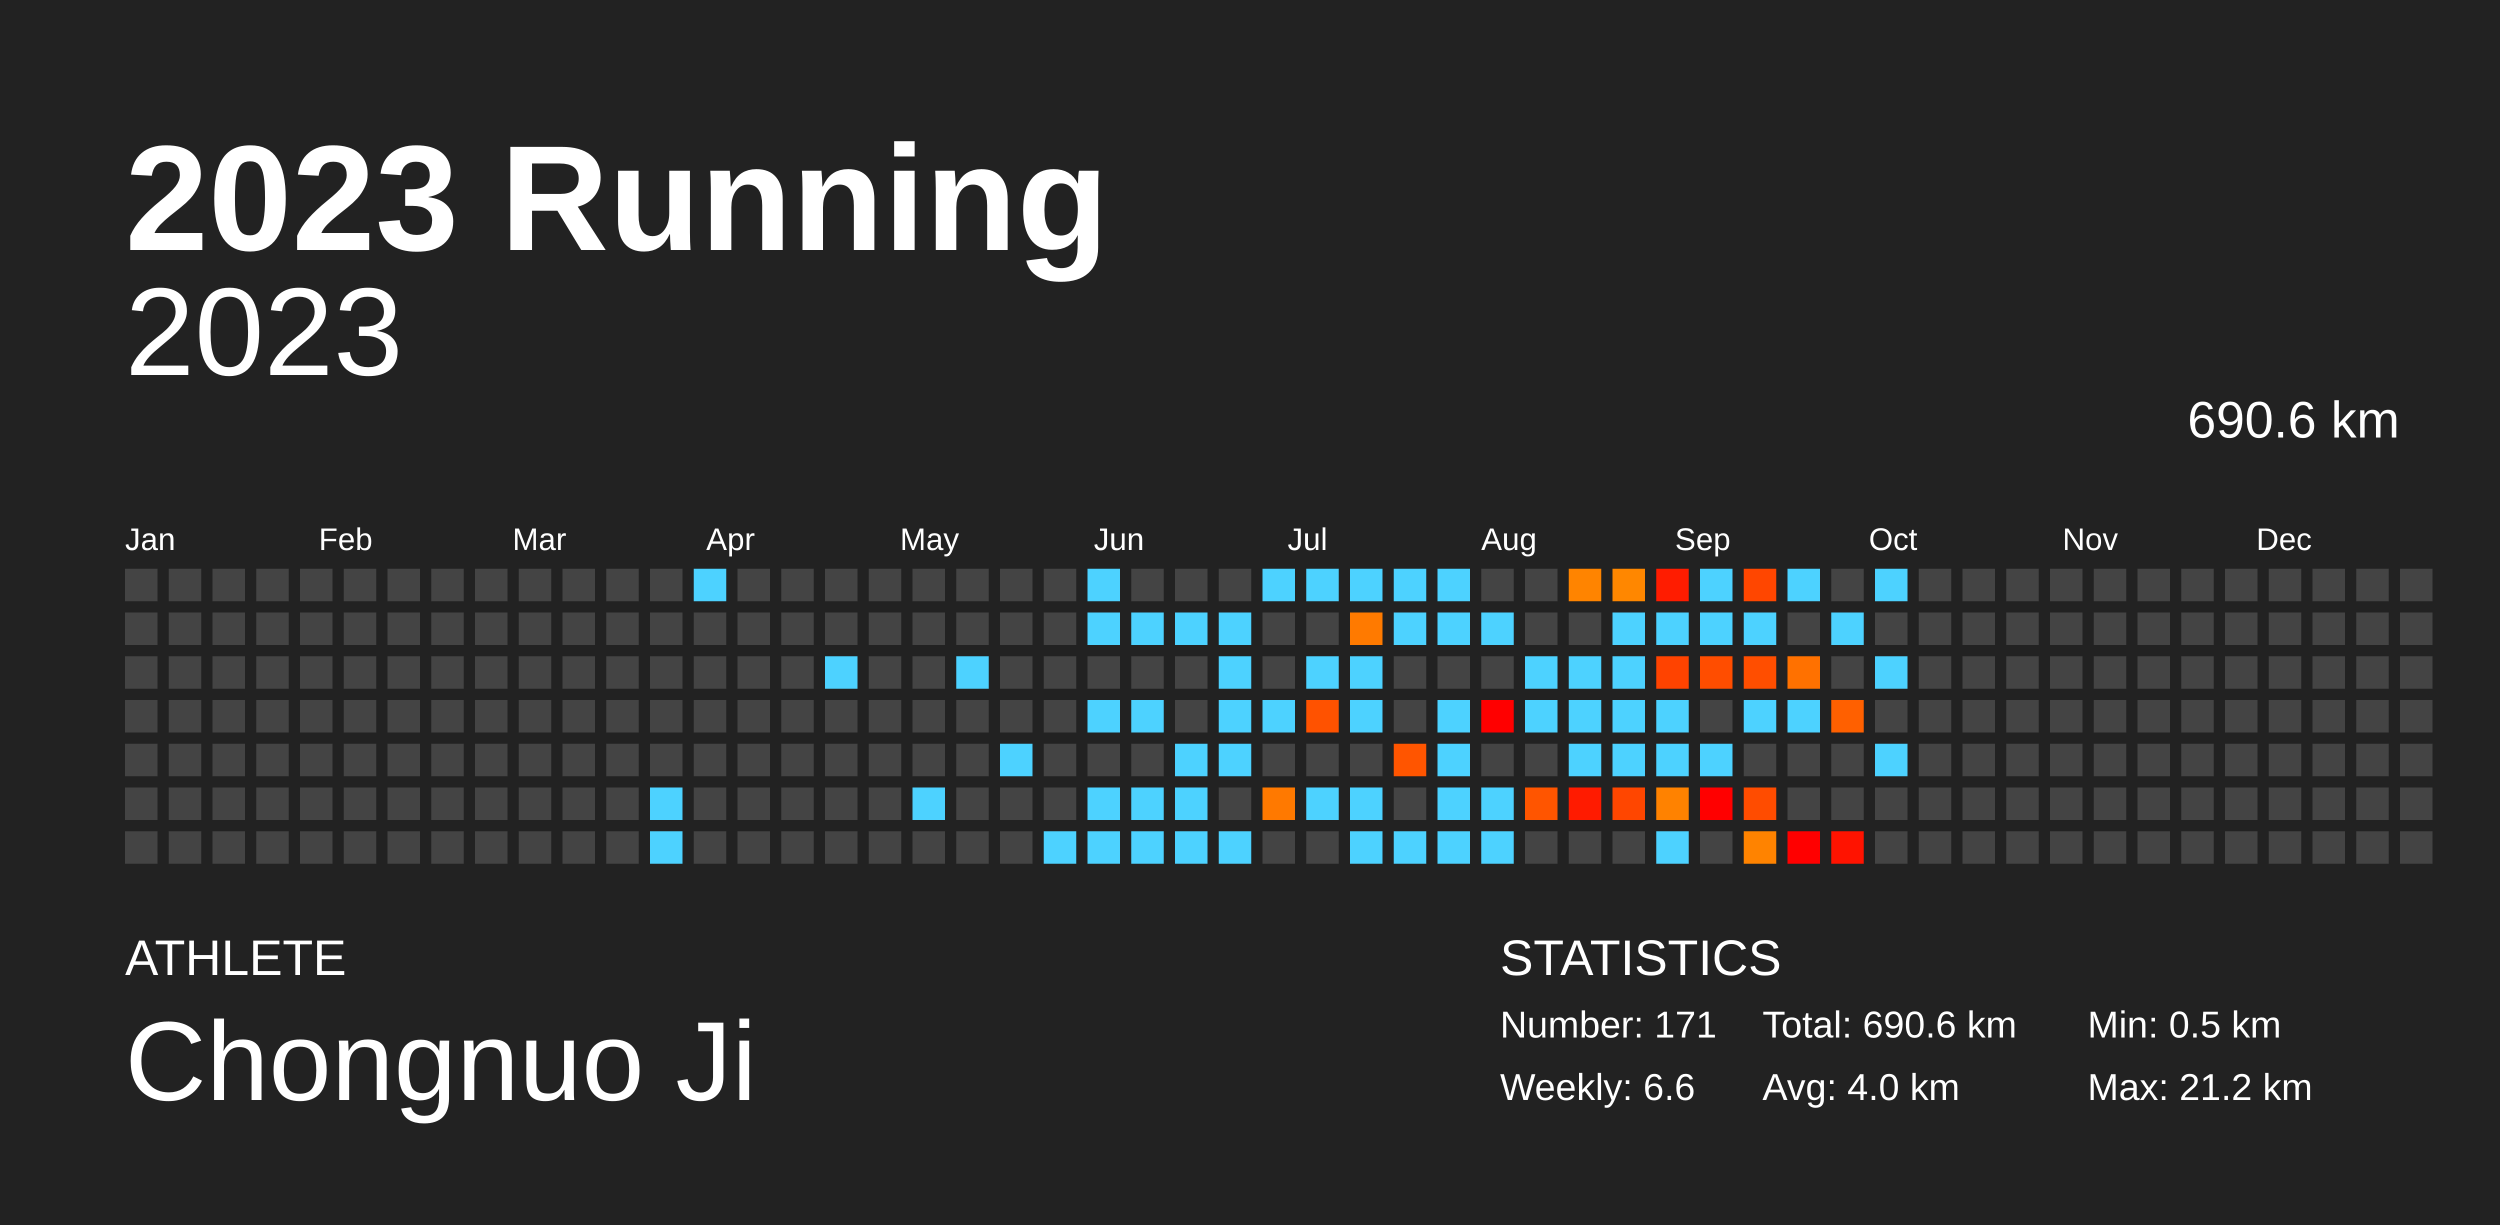
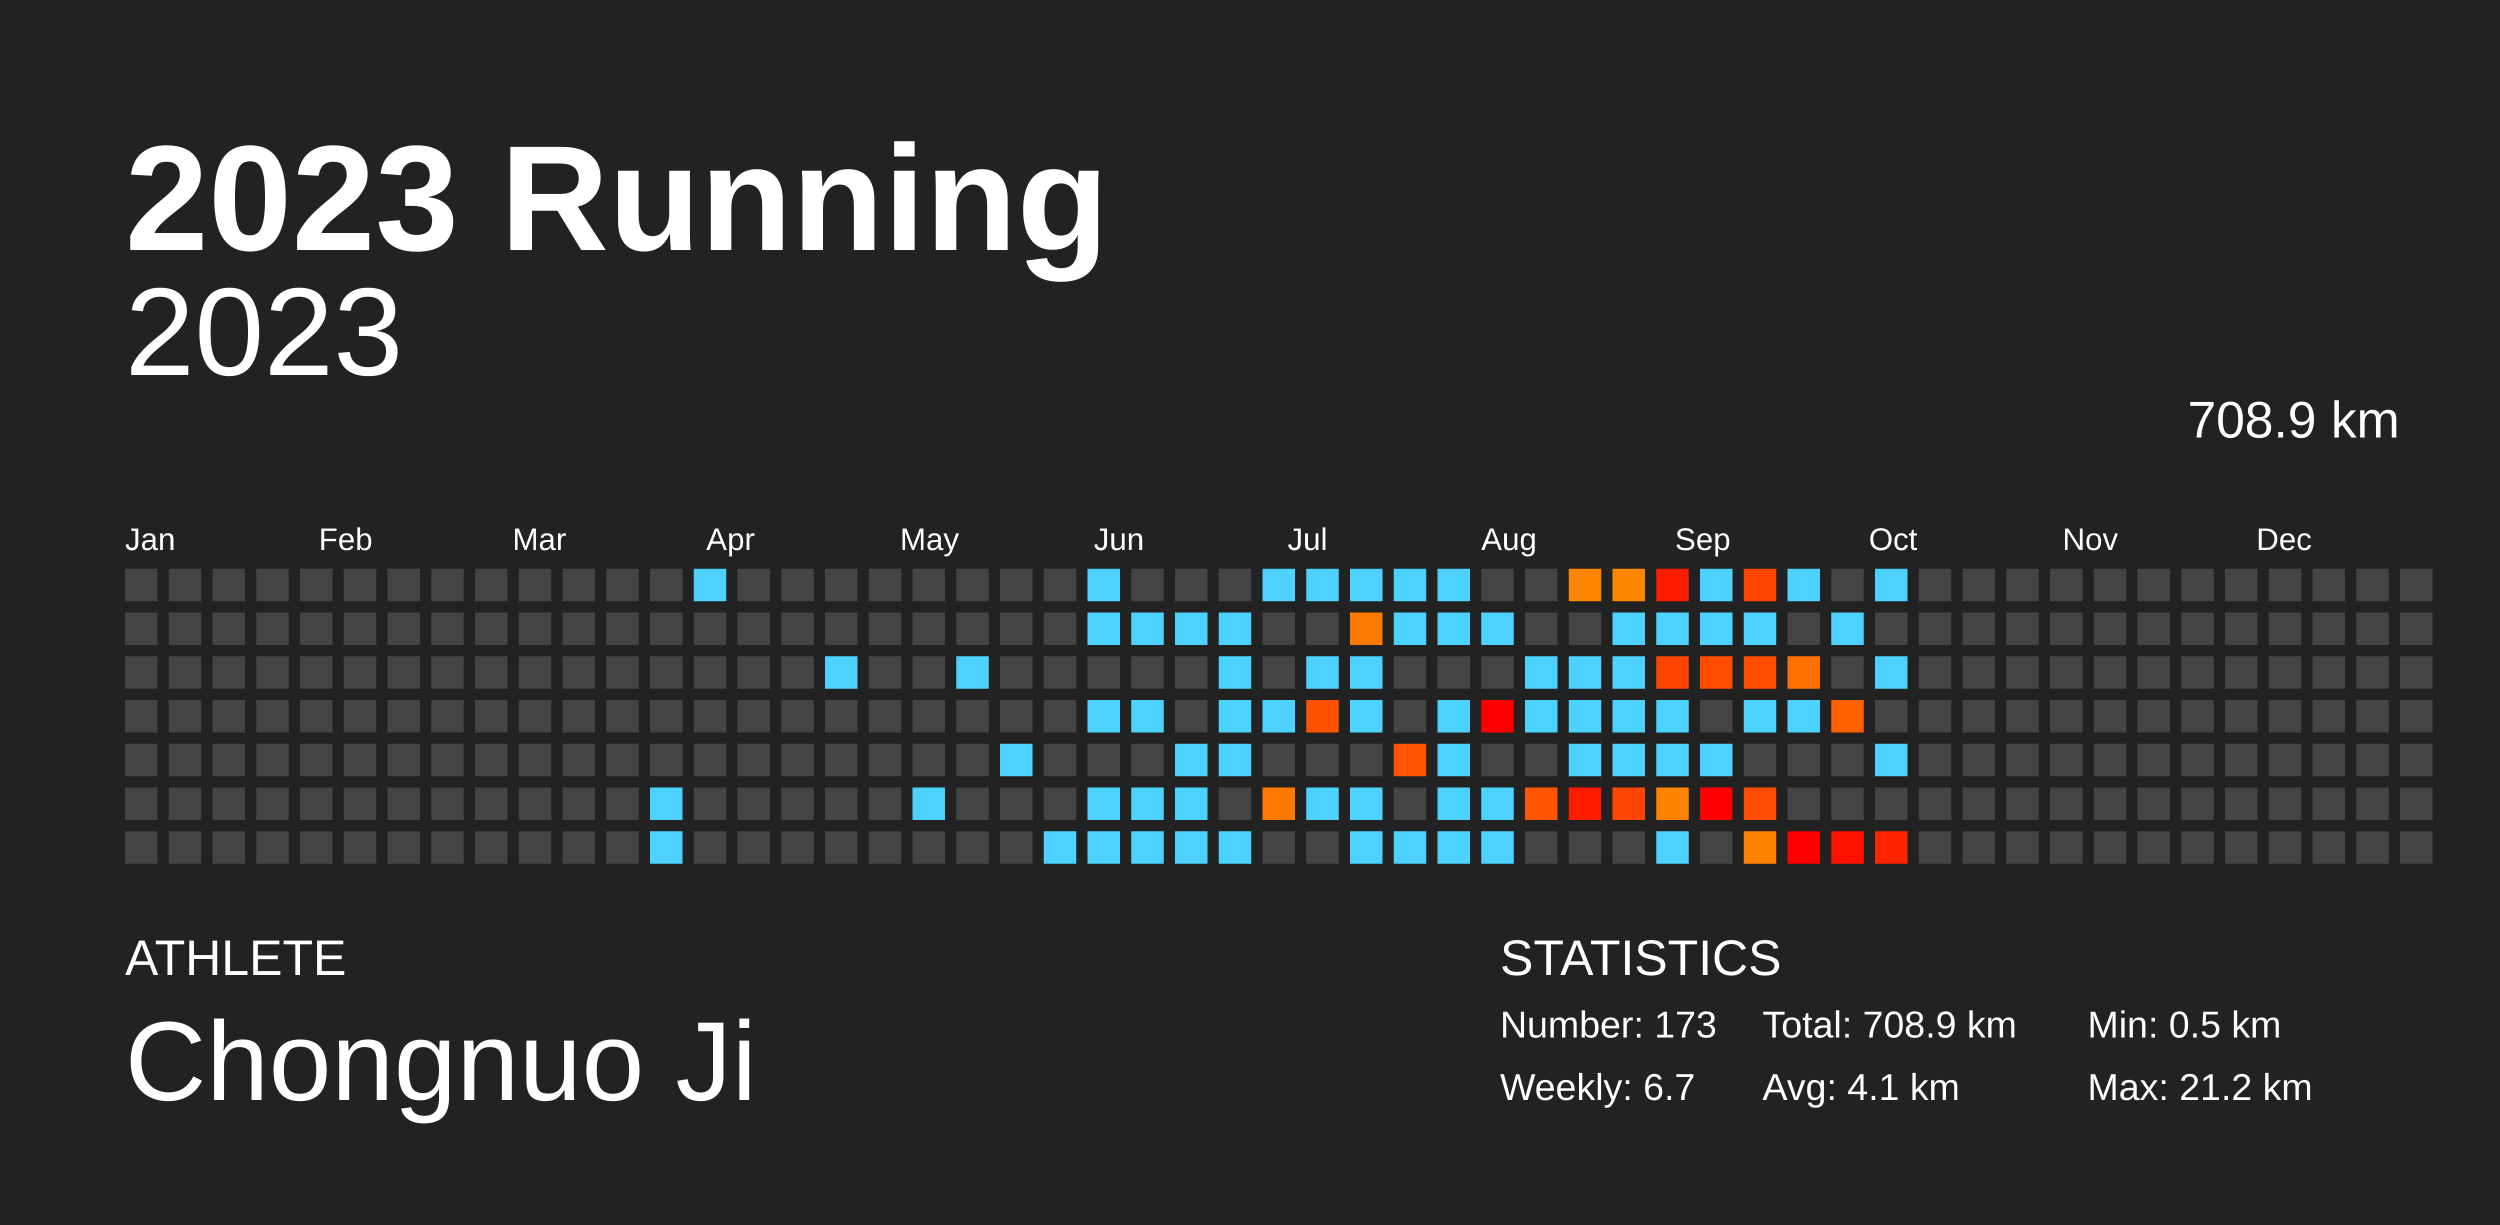
<svg xmlns="http://www.w3.org/2000/svg" baseProfile="full" height="98mm" version="1.1" viewBox="0,0,200,98" width="200mm">
  <defs />
  <rect fill="#222222" height="98" width="200" x="0" y="0" />
  <text fill="#FFFFFF" style="font-size:12px; font-family:Arial; font-weight:bold;" x="10" y="20">2023 Running</text>
  <text fill="#FFFFFF" style="font-size:4px; font-family:Arial" x="10" y="78">ATHLETE</text>
  <text fill="#FFFFFF" style="font-size:9px; font-family:Arial" x="10" y="88">Chongnuo Ji</text>
  <text fill="#FFFFFF" style="font-size:4px; font-family:Arial" x="120" y="78">STATISTICS</text>
-   <text fill="#FFFFFF" style="font-size:3px; font-family:Arial" x="120" y="83">Number: 171</text>
-   <text fill="#FFFFFF" style="font-size:3px; font-family:Arial" x="120" y="88">Weekly: 6.6</text>
-   <text fill="#FFFFFF" style="font-size:3px; font-family:Arial" x="141" y="83">Total: 690.6 km</text>
-   <text fill="#FFFFFF" style="font-size:3px; font-family:Arial" x="141" y="88">Avg: 4.0 km</text>
+   <text fill="#FFFFFF" style="font-size:3px; font-family:Arial" x="120" y="83">Number: 173</text>
+   <text fill="#FFFFFF" style="font-size:3px; font-family:Arial" x="120" y="88">Weekly: 6.7</text>
+   <text fill="#FFFFFF" style="font-size:3px; font-family:Arial" x="141" y="83">Total: 708.9 km</text>
+   <text fill="#FFFFFF" style="font-size:3px; font-family:Arial" x="141" y="88">Avg: 4.1 km</text>
  <text fill="#FFFFFF" style="font-size:3px; font-family:Arial" x="167" y="83">Min: 0.5 km</text>
  <text fill="#FFFFFF" style="font-size:3px; font-family:Arial" x="167" y="88">Max: 21.2 km</text>
  <text alignment-baseline="hanging" fill="#FFFFFF" style="font-size:10.0px; font-family:Arial;" x="10" y="30">2023</text>
-   <text alignment-baseline="hanging" fill="#FFFFFF" style="font-size:4.125px; font-family:Arial;" x="175" y="35">690.6 km</text>
+   <text alignment-baseline="hanging" fill="#FFFFFF" style="font-size:4.125px; font-family:Arial;" x="175" y="35">708.9 km</text>
  <text fill="#FFFFFF" style="font-size:2.5px; font-family:Arial" x="10.0" y="44">Jan</text>
  <text fill="#FFFFFF" style="font-size:2.5px; font-family:Arial" x="25.5" y="44">Feb</text>
  <text fill="#FFFFFF" style="font-size:2.5px; font-family:Arial" x="41.0" y="44">Mar</text>
  <text fill="#FFFFFF" style="font-size:2.5px; font-family:Arial" x="56.5" y="44">Apr</text>
  <text fill="#FFFFFF" style="font-size:2.5px; font-family:Arial" x="72.0" y="44">May</text>
  <text fill="#FFFFFF" style="font-size:2.5px; font-family:Arial" x="87.5" y="44">Jun</text>
  <text fill="#FFFFFF" style="font-size:2.5px; font-family:Arial" x="103.0" y="44">Jul</text>
  <text fill="#FFFFFF" style="font-size:2.5px; font-family:Arial" x="118.5" y="44">Aug</text>
  <text fill="#FFFFFF" style="font-size:2.5px; font-family:Arial" x="134.0" y="44">Sep</text>
  <text fill="#FFFFFF" style="font-size:2.5px; font-family:Arial" x="149.5" y="44">Oct</text>
  <text fill="#FFFFFF" style="font-size:2.5px; font-family:Arial" x="165.0" y="44">Nov</text>
  <text fill="#FFFFFF" style="font-size:2.5px; font-family:Arial" x="180.5" y="44">Dec</text>
  <rect fill="#444444" height="2.6" width="2.6" x="10.0" y="45.5" />
  <rect fill="#444444" height="2.6" width="2.6" x="10.0" y="49.0" />
  <rect fill="#444444" height="2.6" width="2.6" x="10.0" y="52.5" />
  <rect fill="#444444" height="2.6" width="2.6" x="10.0" y="56.0" />
  <rect fill="#444444" height="2.6" width="2.6" x="10.0" y="59.5" />
  <rect fill="#444444" height="2.6" width="2.6" x="10.0" y="63.0" />
  <rect fill="#444444" height="2.6" width="2.6" x="10.0" y="66.5" />
  <rect fill="#444444" height="2.6" width="2.6" x="13.5" y="45.5" />
  <rect fill="#444444" height="2.6" width="2.6" x="13.5" y="49.0" />
  <rect fill="#444444" height="2.6" width="2.6" x="13.5" y="52.5" />
  <rect fill="#444444" height="2.6" width="2.6" x="13.5" y="56.0" />
  <rect fill="#444444" height="2.6" width="2.6" x="13.5" y="59.5" />
  <rect fill="#444444" height="2.6" width="2.6" x="13.5" y="63.0" />
  <rect fill="#444444" height="2.6" width="2.6" x="13.5" y="66.5" />
  <rect fill="#444444" height="2.6" width="2.6" x="17.0" y="45.5" />
  <rect fill="#444444" height="2.6" width="2.6" x="17.0" y="49.0" />
  <rect fill="#444444" height="2.6" width="2.6" x="17.0" y="52.5" />
  <rect fill="#444444" height="2.6" width="2.6" x="17.0" y="56.0" />
  <rect fill="#444444" height="2.6" width="2.6" x="17.0" y="59.5" />
  <rect fill="#444444" height="2.6" width="2.6" x="17.0" y="63.0" />
  <rect fill="#444444" height="2.6" width="2.6" x="17.0" y="66.5" />
  <rect fill="#444444" height="2.6" width="2.6" x="20.5" y="45.5" />
  <rect fill="#444444" height="2.6" width="2.6" x="20.5" y="49.0" />
  <rect fill="#444444" height="2.6" width="2.6" x="20.5" y="52.5" />
  <rect fill="#444444" height="2.6" width="2.6" x="20.5" y="56.0" />
  <rect fill="#444444" height="2.6" width="2.6" x="20.5" y="59.5" />
  <rect fill="#444444" height="2.6" width="2.6" x="20.5" y="63.0" />
  <rect fill="#444444" height="2.6" width="2.6" x="20.5" y="66.5" />
  <rect fill="#444444" height="2.6" width="2.6" x="24.0" y="45.5" />
  <rect fill="#444444" height="2.6" width="2.6" x="24.0" y="49.0" />
  <rect fill="#444444" height="2.6" width="2.6" x="24.0" y="52.5" />
  <rect fill="#444444" height="2.6" width="2.6" x="24.0" y="56.0" />
  <rect fill="#444444" height="2.6" width="2.6" x="24.0" y="59.5" />
  <rect fill="#444444" height="2.6" width="2.6" x="24.0" y="63.0" />
  <rect fill="#444444" height="2.6" width="2.6" x="24.0" y="66.5" />
  <rect fill="#444444" height="2.6" width="2.6" x="27.5" y="45.5" />
  <rect fill="#444444" height="2.6" width="2.6" x="27.5" y="49.0" />
  <rect fill="#444444" height="2.6" width="2.6" x="27.5" y="52.5" />
  <rect fill="#444444" height="2.6" width="2.6" x="27.5" y="56.0" />
  <rect fill="#444444" height="2.6" width="2.6" x="27.5" y="59.5" />
  <rect fill="#444444" height="2.6" width="2.6" x="27.5" y="63.0" />
  <rect fill="#444444" height="2.6" width="2.6" x="27.5" y="66.5" />
  <rect fill="#444444" height="2.6" width="2.6" x="31.0" y="45.5" />
  <rect fill="#444444" height="2.6" width="2.6" x="31.0" y="49.0" />
  <rect fill="#444444" height="2.6" width="2.6" x="31.0" y="52.5" />
  <rect fill="#444444" height="2.6" width="2.6" x="31.0" y="56.0" />
  <rect fill="#444444" height="2.6" width="2.6" x="31.0" y="59.5" />
  <rect fill="#444444" height="2.6" width="2.6" x="31.0" y="63.0" />
  <rect fill="#444444" height="2.6" width="2.6" x="31.0" y="66.5" />
  <rect fill="#444444" height="2.6" width="2.6" x="34.5" y="45.5" />
  <rect fill="#444444" height="2.6" width="2.6" x="34.5" y="49.0" />
  <rect fill="#444444" height="2.6" width="2.6" x="34.5" y="52.5" />
  <rect fill="#444444" height="2.6" width="2.6" x="34.5" y="56.0" />
  <rect fill="#444444" height="2.6" width="2.6" x="34.5" y="59.5" />
  <rect fill="#444444" height="2.6" width="2.6" x="34.5" y="63.0" />
  <rect fill="#444444" height="2.6" width="2.6" x="34.5" y="66.5" />
  <rect fill="#444444" height="2.6" width="2.6" x="38.0" y="45.5" />
  <rect fill="#444444" height="2.6" width="2.6" x="38.0" y="49.0" />
  <rect fill="#444444" height="2.6" width="2.6" x="38.0" y="52.5" />
  <rect fill="#444444" height="2.6" width="2.6" x="38.0" y="56.0" />
  <rect fill="#444444" height="2.6" width="2.6" x="38.0" y="59.5" />
  <rect fill="#444444" height="2.6" width="2.6" x="38.0" y="63.0" />
  <rect fill="#444444" height="2.6" width="2.6" x="38.0" y="66.5" />
  <rect fill="#444444" height="2.6" width="2.6" x="41.5" y="45.5" />
  <rect fill="#444444" height="2.6" width="2.6" x="41.5" y="49.0" />
  <rect fill="#444444" height="2.6" width="2.6" x="41.5" y="52.5" />
  <rect fill="#444444" height="2.6" width="2.6" x="41.5" y="56.0" />
  <rect fill="#444444" height="2.6" width="2.6" x="41.5" y="59.5" />
  <rect fill="#444444" height="2.6" width="2.6" x="41.5" y="63.0" />
  <rect fill="#444444" height="2.6" width="2.6" x="41.5" y="66.5" />
  <rect fill="#444444" height="2.6" width="2.6" x="45.0" y="45.5" />
  <rect fill="#444444" height="2.6" width="2.6" x="45.0" y="49.0" />
  <rect fill="#444444" height="2.6" width="2.6" x="45.0" y="52.5" />
  <rect fill="#444444" height="2.6" width="2.6" x="45.0" y="56.0" />
  <rect fill="#444444" height="2.6" width="2.6" x="45.0" y="59.5" />
  <rect fill="#444444" height="2.6" width="2.6" x="45.0" y="63.0" />
  <rect fill="#444444" height="2.6" width="2.6" x="45.0" y="66.5" />
  <rect fill="#444444" height="2.6" width="2.6" x="48.5" y="45.5" />
  <rect fill="#444444" height="2.6" width="2.6" x="48.5" y="49.0" />
  <rect fill="#444444" height="2.6" width="2.6" x="48.5" y="52.5" />
  <rect fill="#444444" height="2.6" width="2.6" x="48.5" y="56.0" />
  <rect fill="#444444" height="2.6" width="2.6" x="48.5" y="59.5" />
  <rect fill="#444444" height="2.6" width="2.6" x="48.5" y="63.0" />
  <rect fill="#444444" height="2.6" width="2.6" x="48.5" y="66.5" />
  <rect fill="#444444" height="2.6" width="2.6" x="52.0" y="45.5" />
  <rect fill="#444444" height="2.6" width="2.6" x="52.0" y="49.0" />
  <rect fill="#444444" height="2.6" width="2.6" x="52.0" y="52.5" />
  <rect fill="#444444" height="2.6" width="2.6" x="52.0" y="56.0" />
  <rect fill="#444444" height="2.6" width="2.6" x="52.0" y="59.5" />
  <rect fill="#4dd2ff" height="2.6" width="2.6" x="52.0" y="63.0" />
  <rect fill="#4dd2ff" height="2.6" width="2.6" x="52.0" y="66.5" />
  <rect fill="#4dd2ff" height="2.6" width="2.6" x="55.5" y="45.5" />
  <rect fill="#444444" height="2.6" width="2.6" x="55.5" y="49.0" />
  <rect fill="#444444" height="2.6" width="2.6" x="55.5" y="52.5" />
  <rect fill="#444444" height="2.6" width="2.6" x="55.5" y="56.0" />
  <rect fill="#444444" height="2.6" width="2.6" x="55.5" y="59.5" />
  <rect fill="#444444" height="2.6" width="2.6" x="55.5" y="63.0" />
  <rect fill="#444444" height="2.6" width="2.6" x="55.5" y="66.5" />
  <rect fill="#444444" height="2.6" width="2.6" x="59.0" y="45.5" />
  <rect fill="#444444" height="2.6" width="2.6" x="59.0" y="49.0" />
  <rect fill="#444444" height="2.6" width="2.6" x="59.0" y="52.5" />
  <rect fill="#444444" height="2.6" width="2.6" x="59.0" y="56.0" />
  <rect fill="#444444" height="2.6" width="2.6" x="59.0" y="59.5" />
  <rect fill="#444444" height="2.6" width="2.6" x="59.0" y="63.0" />
  <rect fill="#444444" height="2.6" width="2.6" x="59.0" y="66.5" />
  <rect fill="#444444" height="2.6" width="2.6" x="62.5" y="45.5" />
  <rect fill="#444444" height="2.6" width="2.6" x="62.5" y="49.0" />
  <rect fill="#444444" height="2.6" width="2.6" x="62.5" y="52.5" />
  <rect fill="#444444" height="2.6" width="2.6" x="62.5" y="56.0" />
  <rect fill="#444444" height="2.6" width="2.6" x="62.5" y="59.5" />
  <rect fill="#444444" height="2.6" width="2.6" x="62.5" y="63.0" />
  <rect fill="#444444" height="2.6" width="2.6" x="62.5" y="66.5" />
  <rect fill="#444444" height="2.6" width="2.6" x="66.0" y="45.5" />
  <rect fill="#444444" height="2.6" width="2.6" x="66.0" y="49.0" />
  <rect fill="#4dd2ff" height="2.6" width="2.6" x="66.0" y="52.5" />
  <rect fill="#444444" height="2.6" width="2.6" x="66.0" y="56.0" />
  <rect fill="#444444" height="2.6" width="2.6" x="66.0" y="59.5" />
  <rect fill="#444444" height="2.6" width="2.6" x="66.0" y="63.0" />
  <rect fill="#444444" height="2.6" width="2.6" x="66.0" y="66.5" />
  <rect fill="#444444" height="2.6" width="2.6" x="69.5" y="45.5" />
  <rect fill="#444444" height="2.6" width="2.6" x="69.5" y="49.0" />
  <rect fill="#444444" height="2.6" width="2.6" x="69.5" y="52.5" />
  <rect fill="#444444" height="2.6" width="2.6" x="69.5" y="56.0" />
  <rect fill="#444444" height="2.6" width="2.6" x="69.5" y="59.5" />
  <rect fill="#444444" height="2.6" width="2.6" x="69.5" y="63.0" />
  <rect fill="#444444" height="2.6" width="2.6" x="69.5" y="66.5" />
  <rect fill="#444444" height="2.6" width="2.6" x="73.0" y="45.5" />
  <rect fill="#444444" height="2.6" width="2.6" x="73.0" y="49.0" />
  <rect fill="#444444" height="2.6" width="2.6" x="73.0" y="52.5" />
  <rect fill="#444444" height="2.6" width="2.6" x="73.0" y="56.0" />
  <rect fill="#444444" height="2.6" width="2.6" x="73.0" y="59.5" />
  <rect fill="#4dd2ff" height="2.6" width="2.6" x="73.0" y="63.0" />
  <rect fill="#444444" height="2.6" width="2.6" x="73.0" y="66.5" />
  <rect fill="#444444" height="2.6" width="2.6" x="76.5" y="45.5" />
  <rect fill="#444444" height="2.6" width="2.6" x="76.5" y="49.0" />
  <rect fill="#4dd2ff" height="2.6" width="2.6" x="76.5" y="52.5" />
  <rect fill="#444444" height="2.6" width="2.6" x="76.5" y="56.0" />
  <rect fill="#444444" height="2.6" width="2.6" x="76.5" y="59.5" />
  <rect fill="#444444" height="2.6" width="2.6" x="76.5" y="63.0" />
  <rect fill="#444444" height="2.6" width="2.6" x="76.5" y="66.5" />
  <rect fill="#444444" height="2.6" width="2.6" x="80.0" y="45.5" />
  <rect fill="#444444" height="2.6" width="2.6" x="80.0" y="49.0" />
  <rect fill="#444444" height="2.6" width="2.6" x="80.0" y="52.5" />
  <rect fill="#444444" height="2.6" width="2.6" x="80.0" y="56.0" />
  <rect fill="#4dd2ff" height="2.6" width="2.6" x="80.0" y="59.5" />
  <rect fill="#444444" height="2.6" width="2.6" x="80.0" y="63.0" />
  <rect fill="#444444" height="2.6" width="2.6" x="80.0" y="66.5" />
  <rect fill="#444444" height="2.6" width="2.6" x="83.5" y="45.5" />
  <rect fill="#444444" height="2.6" width="2.6" x="83.5" y="49.0" />
  <rect fill="#444444" height="2.6" width="2.6" x="83.5" y="52.5" />
  <rect fill="#444444" height="2.6" width="2.6" x="83.5" y="56.0" />
  <rect fill="#444444" height="2.6" width="2.6" x="83.5" y="59.5" />
  <rect fill="#444444" height="2.6" width="2.6" x="83.5" y="63.0" />
  <rect fill="#4dd2ff" height="2.6" width="2.6" x="83.5" y="66.5" />
  <rect fill="#4dd2ff" height="2.6" width="2.6" x="87.0" y="45.5" />
  <rect fill="#4dd2ff" height="2.6" width="2.6" x="87.0" y="49.0" />
  <rect fill="#444444" height="2.6" width="2.6" x="87.0" y="52.5" />
  <rect fill="#4dd2ff" height="2.6" width="2.6" x="87.0" y="56.0" />
  <rect fill="#444444" height="2.6" width="2.6" x="87.0" y="59.5" />
  <rect fill="#4dd2ff" height="2.6" width="2.6" x="87.0" y="63.0" />
  <rect fill="#4dd2ff" height="2.6" width="2.6" x="87.0" y="66.5" />
  <rect fill="#444444" height="2.6" width="2.6" x="90.5" y="45.5" />
  <rect fill="#4dd2ff" height="2.6" width="2.6" x="90.5" y="49.0" />
  <rect fill="#444444" height="2.6" width="2.6" x="90.5" y="52.5" />
  <rect fill="#4dd2ff" height="2.6" width="2.6" x="90.5" y="56.0" />
  <rect fill="#444444" height="2.6" width="2.6" x="90.5" y="59.5" />
  <rect fill="#4dd2ff" height="2.6" width="2.6" x="90.5" y="63.0" />
  <rect fill="#4dd2ff" height="2.6" width="2.6" x="90.5" y="66.5" />
  <rect fill="#444444" height="2.6" width="2.6" x="94.0" y="45.5" />
  <rect fill="#4dd2ff" height="2.6" width="2.6" x="94.0" y="49.0" />
  <rect fill="#444444" height="2.6" width="2.6" x="94.0" y="52.5" />
  <rect fill="#444444" height="2.6" width="2.6" x="94.0" y="56.0" />
  <rect fill="#4dd2ff" height="2.6" width="2.6" x="94.0" y="59.5" />
  <rect fill="#4dd2ff" height="2.6" width="2.6" x="94.0" y="63.0" />
  <rect fill="#4dd2ff" height="2.6" width="2.6" x="94.0" y="66.5" />
  <rect fill="#444444" height="2.6" width="2.6" x="97.5" y="45.5" />
  <rect fill="#4dd2ff" height="2.6" width="2.6" x="97.5" y="49.0" />
  <rect fill="#4dd2ff" height="2.6" width="2.6" x="97.5" y="52.5" />
  <rect fill="#4dd2ff" height="2.6" width="2.6" x="97.5" y="56.0" />
  <rect fill="#4dd2ff" height="2.6" width="2.6" x="97.5" y="59.5" />
  <rect fill="#444444" height="2.6" width="2.6" x="97.5" y="63.0" />
  <rect fill="#4dd2ff" height="2.6" width="2.6" x="97.5" y="66.5" />
  <rect fill="#4dd2ff" height="2.6" width="2.6" x="101.0" y="45.5" />
  <rect fill="#444444" height="2.6" width="2.6" x="101.0" y="49.0" />
  <rect fill="#444444" height="2.6" width="2.6" x="101.0" y="52.5" />
  <rect fill="#4dd2ff" height="2.6" width="2.6" x="101.0" y="56.0" />
  <rect fill="#444444" height="2.6" width="2.6" x="101.0" y="59.5" />
  <rect fill="#ff7900" height="2.6" width="2.6" x="101.0" y="63.0" />
  <rect fill="#444444" height="2.6" width="2.6" x="101.0" y="66.5" />
  <rect fill="#4dd2ff" height="2.6" width="2.6" x="104.5" y="45.5" />
  <rect fill="#444444" height="2.6" width="2.6" x="104.5" y="49.0" />
  <rect fill="#4dd2ff" height="2.6" width="2.6" x="104.5" y="52.5" />
  <rect fill="#ff5200" height="2.6" width="2.6" x="104.5" y="56.0" />
  <rect fill="#444444" height="2.6" width="2.6" x="104.5" y="59.5" />
  <rect fill="#4dd2ff" height="2.6" width="2.6" x="104.5" y="63.0" />
  <rect fill="#444444" height="2.6" width="2.6" x="104.5" y="66.5" />
  <rect fill="#4dd2ff" height="2.6" width="2.6" x="108.0" y="45.5" />
  <rect fill="#ff7a00" height="2.6" width="2.6" x="108.0" y="49.0" />
  <rect fill="#4dd2ff" height="2.6" width="2.6" x="108.0" y="52.5" />
  <rect fill="#4dd2ff" height="2.6" width="2.6" x="108.0" y="56.0" />
  <rect fill="#444444" height="2.6" width="2.6" x="108.0" y="59.5" />
  <rect fill="#4dd2ff" height="2.6" width="2.6" x="108.0" y="63.0" />
  <rect fill="#4dd2ff" height="2.6" width="2.6" x="108.0" y="66.5" />
  <rect fill="#4dd2ff" height="2.6" width="2.6" x="111.5" y="45.5" />
  <rect fill="#4dd2ff" height="2.6" width="2.6" x="111.5" y="49.0" />
  <rect fill="#444444" height="2.6" width="2.6" x="111.5" y="52.5" />
  <rect fill="#444444" height="2.6" width="2.6" x="111.5" y="56.0" />
  <rect fill="#ff5500" height="2.6" width="2.6" x="111.5" y="59.5" />
  <rect fill="#444444" height="2.6" width="2.6" x="111.5" y="63.0" />
  <rect fill="#4dd2ff" height="2.6" width="2.6" x="111.5" y="66.5" />
  <rect fill="#4dd2ff" height="2.6" width="2.6" x="115.0" y="45.5" />
  <rect fill="#4dd2ff" height="2.6" width="2.6" x="115.0" y="49.0" />
  <rect fill="#444444" height="2.6" width="2.6" x="115.0" y="52.5" />
  <rect fill="#4dd2ff" height="2.6" width="2.6" x="115.0" y="56.0" />
  <rect fill="#4dd2ff" height="2.6" width="2.6" x="115.0" y="59.5" />
  <rect fill="#4dd2ff" height="2.6" width="2.6" x="115.0" y="63.0" />
  <rect fill="#4dd2ff" height="2.6" width="2.6" x="115.0" y="66.5" />
  <rect fill="#444444" height="2.6" width="2.6" x="118.5" y="45.5" />
  <rect fill="#4dd2ff" height="2.6" width="2.6" x="118.5" y="49.0" />
  <rect fill="#444444" height="2.6" width="2.6" x="118.5" y="52.5" />
  <rect fill="red" height="2.6" width="2.6" x="118.5" y="56.0" />
  <rect fill="#444444" height="2.6" width="2.6" x="118.5" y="59.5" />
  <rect fill="#4dd2ff" height="2.6" width="2.6" x="118.5" y="63.0" />
  <rect fill="#4dd2ff" height="2.6" width="2.6" x="118.5" y="66.5" />
  <rect fill="#444444" height="2.6" width="2.6" x="122.0" y="45.5" />
  <rect fill="#444444" height="2.6" width="2.6" x="122.0" y="49.0" />
  <rect fill="#4dd2ff" height="2.6" width="2.6" x="122.0" y="52.5" />
  <rect fill="#4dd2ff" height="2.6" width="2.6" x="122.0" y="56.0" />
  <rect fill="#444444" height="2.6" width="2.6" x="122.0" y="59.5" />
  <rect fill="#ff5500" height="2.6" width="2.6" x="122.0" y="63.0" />
  <rect fill="#444444" height="2.6" width="2.6" x="122.0" y="66.5" />
  <rect fill="#ff8400" height="2.6" width="2.6" x="125.5" y="45.5" />
  <rect fill="#444444" height="2.6" width="2.6" x="125.5" y="49.0" />
  <rect fill="#4dd2ff" height="2.6" width="2.6" x="125.5" y="52.5" />
  <rect fill="#4dd2ff" height="2.6" width="2.6" x="125.5" y="56.0" />
  <rect fill="#4dd2ff" height="2.6" width="2.6" x="125.5" y="59.5" />
  <rect fill="#ff1b00" height="2.6" width="2.6" x="125.5" y="63.0" />
  <rect fill="#444444" height="2.6" width="2.6" x="125.5" y="66.5" />
  <rect fill="#ff8700" height="2.6" width="2.6" x="129.0" y="45.5" />
  <rect fill="#4dd2ff" height="2.6" width="2.6" x="129.0" y="49.0" />
  <rect fill="#4dd2ff" height="2.6" width="2.6" x="129.0" y="52.5" />
  <rect fill="#4dd2ff" height="2.6" width="2.6" x="129.0" y="56.0" />
  <rect fill="#4dd2ff" height="2.6" width="2.6" x="129.0" y="59.5" />
  <rect fill="#ff4600" height="2.6" width="2.6" x="129.0" y="63.0" />
  <rect fill="#444444" height="2.6" width="2.6" x="129.0" y="66.5" />
  <rect fill="#ff1c00" height="2.6" width="2.6" x="132.5" y="45.5" />
  <rect fill="#4dd2ff" height="2.6" width="2.6" x="132.5" y="49.0" />
  <rect fill="#ff4300" height="2.6" width="2.6" x="132.5" y="52.5" />
  <rect fill="#4dd2ff" height="2.6" width="2.6" x="132.5" y="56.0" />
  <rect fill="#4dd2ff" height="2.6" width="2.6" x="132.5" y="59.5" />
  <rect fill="#ff8200" height="2.6" width="2.6" x="132.5" y="63.0" />
  <rect fill="#4dd2ff" height="2.6" width="2.6" x="132.5" y="66.5" />
  <rect fill="#4dd2ff" height="2.6" width="2.6" x="136.0" y="45.5" />
  <rect fill="#4dd2ff" height="2.6" width="2.6" x="136.0" y="49.0" />
  <rect fill="#ff4d00" height="2.6" width="2.6" x="136.0" y="52.5" />
  <rect fill="#444444" height="2.6" width="2.6" x="136.0" y="56.0" />
  <rect fill="#4dd2ff" height="2.6" width="2.6" x="136.0" y="59.5" />
  <rect fill="red" height="2.6" width="2.6" x="136.0" y="63.0" />
  <rect fill="#444444" height="2.6" width="2.6" x="136.0" y="66.5" />
  <rect fill="#ff4600" height="2.6" width="2.6" x="139.5" y="45.5" />
  <rect fill="#4dd2ff" height="2.6" width="2.6" x="139.5" y="49.0" />
  <rect fill="#ff4e00" height="2.6" width="2.6" x="139.5" y="52.5" />
  <rect fill="#4dd2ff" height="2.6" width="2.6" x="139.5" y="56.0" />
  <rect fill="#444444" height="2.6" width="2.6" x="139.5" y="59.5" />
  <rect fill="#ff4c00" height="2.6" width="2.6" x="139.5" y="63.0" />
  <rect fill="#ff8300" height="2.6" width="2.6" x="139.5" y="66.5" />
  <rect fill="#4dd2ff" height="2.6" width="2.6" x="143.0" y="45.5" />
  <rect fill="#444444" height="2.6" width="2.6" x="143.0" y="49.0" />
  <rect fill="#ff7100" height="2.6" width="2.6" x="143.0" y="52.5" />
  <rect fill="#4dd2ff" height="2.6" width="2.6" x="143.0" y="56.0" />
  <rect fill="#444444" height="2.6" width="2.6" x="143.0" y="59.5" />
  <rect fill="#444444" height="2.6" width="2.6" x="143.0" y="63.0" />
  <rect fill="red" height="2.6" width="2.6" x="143.0" y="66.5" />
  <rect fill="#444444" height="2.6" width="2.6" x="146.5" y="45.5" />
  <rect fill="#4dd2ff" height="2.6" width="2.6" x="146.5" y="49.0" />
  <rect fill="#444444" height="2.6" width="2.6" x="146.5" y="52.5" />
  <rect fill="#ff6000" height="2.6" width="2.6" x="146.5" y="56.0" />
  <rect fill="#444444" height="2.6" width="2.6" x="146.5" y="59.5" />
  <rect fill="#444444" height="2.6" width="2.6" x="146.5" y="63.0" />
  <rect fill="#ff1300" height="2.6" width="2.6" x="146.5" y="66.5" />
  <rect fill="#4dd2ff" height="2.6" width="2.6" x="150.0" y="45.5" />
  <rect fill="#444444" height="2.6" width="2.6" x="150.0" y="49.0" />
  <rect fill="#4dd2ff" height="2.6" width="2.6" x="150.0" y="52.5" />
  <rect fill="#444444" height="2.6" width="2.6" x="150.0" y="56.0" />
  <rect fill="#4dd2ff" height="2.6" width="2.6" x="150.0" y="59.5" />
  <rect fill="#444444" height="2.6" width="2.6" x="150.0" y="63.0" />
-   <rect fill="#444444" height="2.6" width="2.6" x="150.0" y="66.5" />
+   <rect fill="#ff2500" height="2.6" width="2.6" x="150.0" y="66.5" />
  <rect fill="#444444" height="2.6" width="2.6" x="153.5" y="45.5" />
  <rect fill="#444444" height="2.6" width="2.6" x="153.5" y="49.0" />
  <rect fill="#444444" height="2.6" width="2.6" x="153.5" y="52.5" />
  <rect fill="#444444" height="2.6" width="2.6" x="153.5" y="56.0" />
  <rect fill="#444444" height="2.6" width="2.6" x="153.5" y="59.5" />
  <rect fill="#444444" height="2.6" width="2.6" x="153.5" y="63.0" />
  <rect fill="#444444" height="2.6" width="2.6" x="153.5" y="66.5" />
  <rect fill="#444444" height="2.6" width="2.6" x="157.0" y="45.5" />
  <rect fill="#444444" height="2.6" width="2.6" x="157.0" y="49.0" />
  <rect fill="#444444" height="2.6" width="2.6" x="157.0" y="52.5" />
  <rect fill="#444444" height="2.6" width="2.6" x="157.0" y="56.0" />
  <rect fill="#444444" height="2.6" width="2.6" x="157.0" y="59.5" />
  <rect fill="#444444" height="2.6" width="2.6" x="157.0" y="63.0" />
  <rect fill="#444444" height="2.6" width="2.6" x="157.0" y="66.5" />
  <rect fill="#444444" height="2.6" width="2.6" x="160.5" y="45.5" />
  <rect fill="#444444" height="2.6" width="2.6" x="160.5" y="49.0" />
  <rect fill="#444444" height="2.6" width="2.6" x="160.5" y="52.5" />
  <rect fill="#444444" height="2.6" width="2.6" x="160.5" y="56.0" />
  <rect fill="#444444" height="2.6" width="2.6" x="160.5" y="59.5" />
  <rect fill="#444444" height="2.6" width="2.6" x="160.5" y="63.0" />
  <rect fill="#444444" height="2.6" width="2.6" x="160.5" y="66.5" />
  <rect fill="#444444" height="2.6" width="2.6" x="164.0" y="45.5" />
  <rect fill="#444444" height="2.6" width="2.6" x="164.0" y="49.0" />
  <rect fill="#444444" height="2.6" width="2.6" x="164.0" y="52.5" />
  <rect fill="#444444" height="2.6" width="2.6" x="164.0" y="56.0" />
  <rect fill="#444444" height="2.6" width="2.6" x="164.0" y="59.5" />
  <rect fill="#444444" height="2.6" width="2.6" x="164.0" y="63.0" />
  <rect fill="#444444" height="2.6" width="2.6" x="164.0" y="66.5" />
  <rect fill="#444444" height="2.6" width="2.6" x="167.5" y="45.5" />
  <rect fill="#444444" height="2.6" width="2.6" x="167.5" y="49.0" />
  <rect fill="#444444" height="2.6" width="2.6" x="167.5" y="52.5" />
  <rect fill="#444444" height="2.6" width="2.6" x="167.5" y="56.0" />
  <rect fill="#444444" height="2.6" width="2.6" x="167.5" y="59.5" />
  <rect fill="#444444" height="2.6" width="2.6" x="167.5" y="63.0" />
  <rect fill="#444444" height="2.6" width="2.6" x="167.5" y="66.5" />
  <rect fill="#444444" height="2.6" width="2.6" x="171.0" y="45.5" />
  <rect fill="#444444" height="2.6" width="2.6" x="171.0" y="49.0" />
  <rect fill="#444444" height="2.6" width="2.6" x="171.0" y="52.5" />
  <rect fill="#444444" height="2.6" width="2.6" x="171.0" y="56.0" />
  <rect fill="#444444" height="2.6" width="2.6" x="171.0" y="59.5" />
  <rect fill="#444444" height="2.6" width="2.6" x="171.0" y="63.0" />
  <rect fill="#444444" height="2.6" width="2.6" x="171.0" y="66.5" />
  <rect fill="#444444" height="2.6" width="2.6" x="174.5" y="45.5" />
  <rect fill="#444444" height="2.6" width="2.6" x="174.5" y="49.0" />
  <rect fill="#444444" height="2.6" width="2.6" x="174.5" y="52.5" />
  <rect fill="#444444" height="2.6" width="2.6" x="174.5" y="56.0" />
  <rect fill="#444444" height="2.6" width="2.6" x="174.5" y="59.5" />
  <rect fill="#444444" height="2.6" width="2.6" x="174.5" y="63.0" />
  <rect fill="#444444" height="2.6" width="2.6" x="174.5" y="66.5" />
  <rect fill="#444444" height="2.6" width="2.6" x="178.0" y="45.5" />
  <rect fill="#444444" height="2.6" width="2.6" x="178.0" y="49.0" />
  <rect fill="#444444" height="2.6" width="2.6" x="178.0" y="52.5" />
  <rect fill="#444444" height="2.6" width="2.6" x="178.0" y="56.0" />
  <rect fill="#444444" height="2.6" width="2.6" x="178.0" y="59.5" />
  <rect fill="#444444" height="2.6" width="2.6" x="178.0" y="63.0" />
  <rect fill="#444444" height="2.6" width="2.6" x="178.0" y="66.5" />
  <rect fill="#444444" height="2.6" width="2.6" x="181.5" y="45.5" />
  <rect fill="#444444" height="2.6" width="2.6" x="181.5" y="49.0" />
  <rect fill="#444444" height="2.6" width="2.6" x="181.5" y="52.5" />
  <rect fill="#444444" height="2.6" width="2.6" x="181.5" y="56.0" />
  <rect fill="#444444" height="2.6" width="2.6" x="181.5" y="59.5" />
  <rect fill="#444444" height="2.6" width="2.6" x="181.5" y="63.0" />
  <rect fill="#444444" height="2.6" width="2.6" x="181.5" y="66.5" />
  <rect fill="#444444" height="2.6" width="2.6" x="185.0" y="45.5" />
  <rect fill="#444444" height="2.6" width="2.6" x="185.0" y="49.0" />
  <rect fill="#444444" height="2.6" width="2.6" x="185.0" y="52.5" />
  <rect fill="#444444" height="2.6" width="2.6" x="185.0" y="56.0" />
  <rect fill="#444444" height="2.6" width="2.6" x="185.0" y="59.5" />
  <rect fill="#444444" height="2.6" width="2.6" x="185.0" y="63.0" />
  <rect fill="#444444" height="2.6" width="2.6" x="185.0" y="66.5" />
  <rect fill="#444444" height="2.6" width="2.6" x="188.5" y="45.5" />
  <rect fill="#444444" height="2.6" width="2.6" x="188.5" y="49.0" />
  <rect fill="#444444" height="2.6" width="2.6" x="188.5" y="52.5" />
  <rect fill="#444444" height="2.6" width="2.6" x="188.5" y="56.0" />
  <rect fill="#444444" height="2.6" width="2.6" x="188.5" y="59.5" />
  <rect fill="#444444" height="2.6" width="2.6" x="188.5" y="63.0" />
  <rect fill="#444444" height="2.6" width="2.6" x="188.5" y="66.5" />
  <rect fill="#444444" height="2.6" width="2.6" x="192.0" y="45.5" />
  <rect fill="#444444" height="2.6" width="2.6" x="192.0" y="49.0" />
  <rect fill="#444444" height="2.6" width="2.6" x="192.0" y="52.5" />
  <rect fill="#444444" height="2.6" width="2.6" x="192.0" y="56.0" />
  <rect fill="#444444" height="2.6" width="2.6" x="192.0" y="59.5" />
  <rect fill="#444444" height="2.6" width="2.6" x="192.0" y="63.0" />
  <rect fill="#444444" height="2.6" width="2.6" x="192.0" y="66.5" />
</svg>
